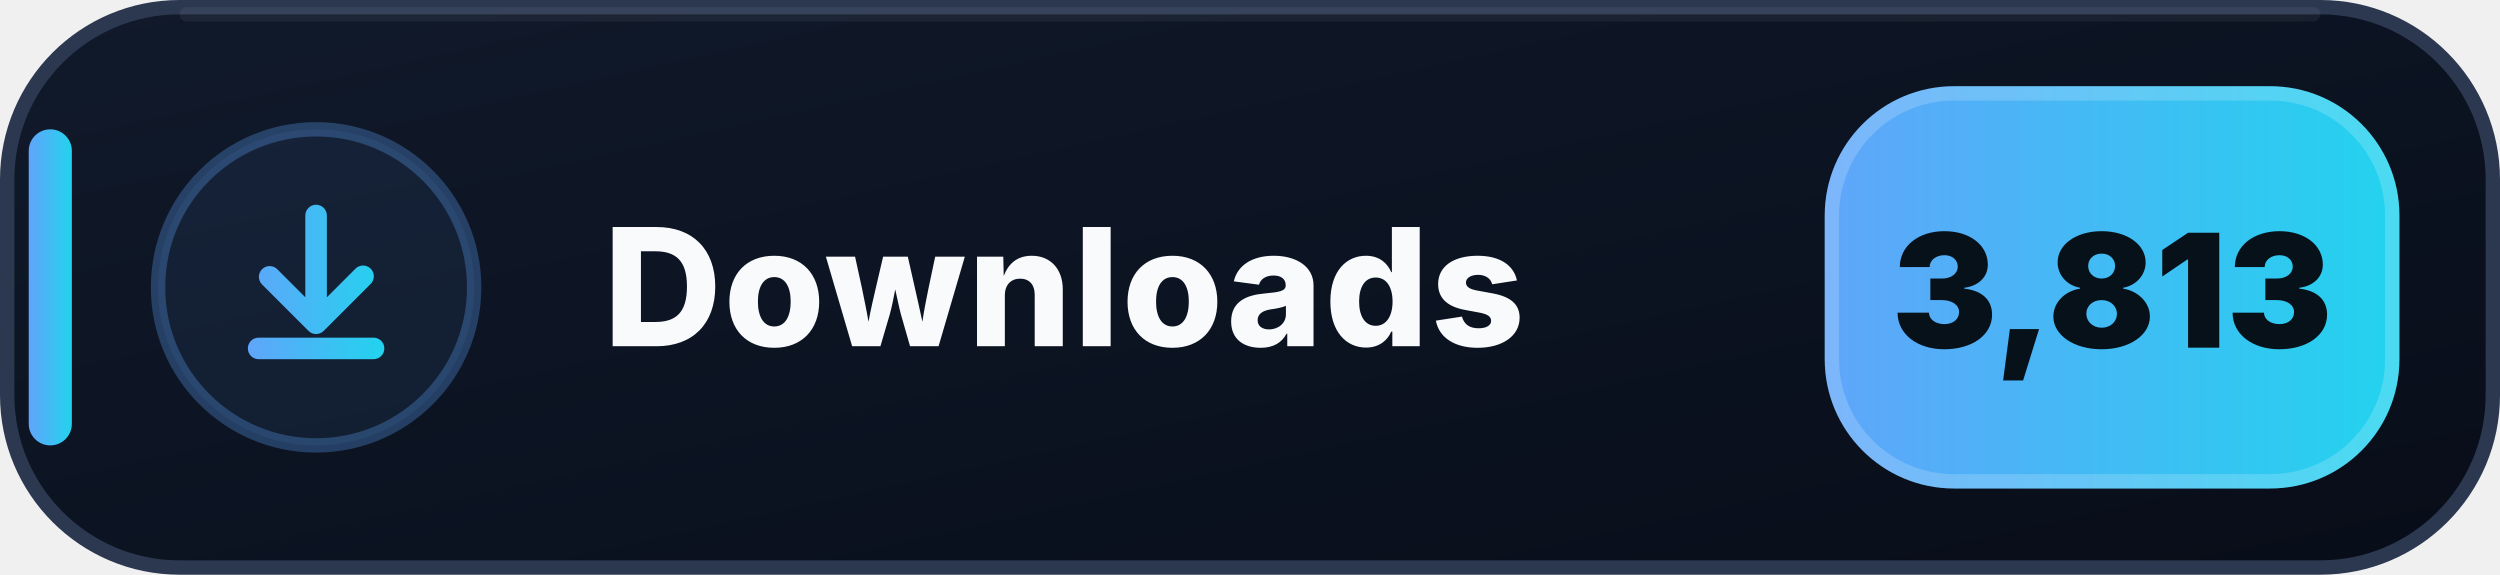
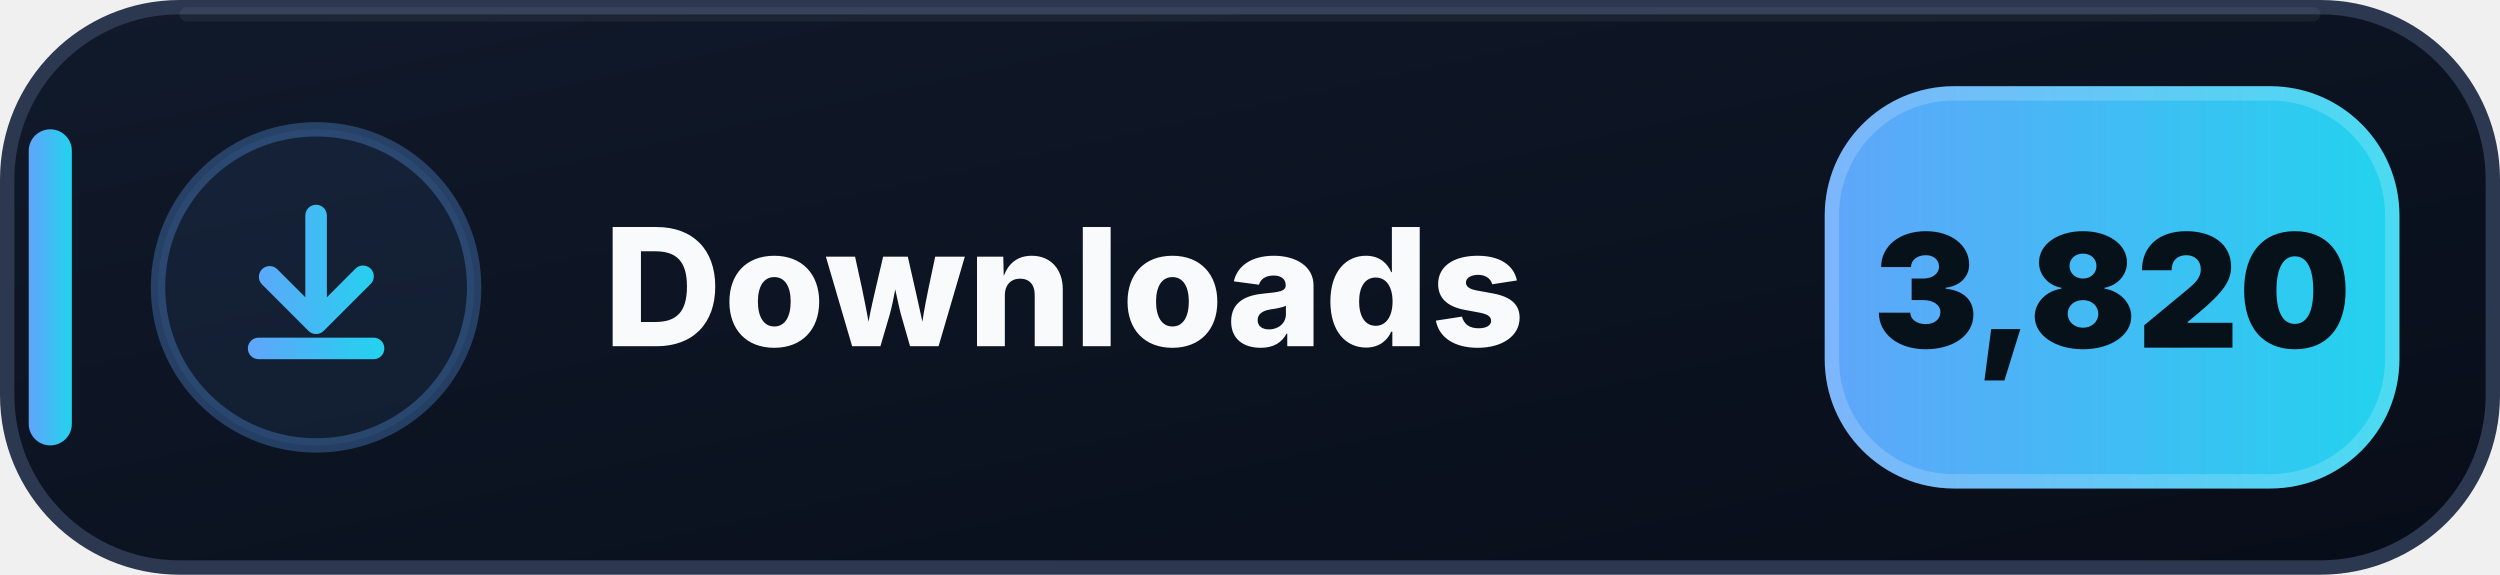
- <svg xmlns="http://www.w3.org/2000/svg" width="174" height="40" viewBox="0 0 174 40" role="img" aria-label="Downloads: 3,813">
+ <svg xmlns="http://www.w3.org/2000/svg" width="174" height="40" viewBox="0 0 174 40" role="img" aria-label="Downloads: 3,820">
  <defs>
    <linearGradient id="downloads-bg" x1="0" y1="0" x2="1" y2="1">
      <stop offset="0" stop-color="#111A2B" />
      <stop offset=".58" stop-color="#0B1220" />
      <stop offset="1" stop-color="#080D18" />
    </linearGradient>
    <linearGradient id="downloads-accent" x1="0" y1="0" x2="1" y2="0">
      <stop offset="0" stop-color="#60A5FA" />
      <stop offset="1" stop-color="#22D3EE" />
    </linearGradient>
  </defs>
  <rect x=".5" y=".5" width="173" height="39" rx="12" fill="url(#downloads-bg)" stroke="#2B3850" />
  <path d="M13 1h148" stroke="#FFFFFF" stroke-opacity=".055" stroke-linecap="round" />
  <rect x="2" y="9" width="3" height="22" rx="1.5" fill="url(#downloads-accent)" />
  <circle cx="22" cy="20" r="11" fill="#60A5FA" fill-opacity=".075" stroke="#60A5FA" stroke-opacity=".3" />
  <g transform="translate(14 12)" fill="url(#downloads-accent)">
    <path d="M8 2.25a.75.75 0 0 1 .75.75v5.69l1.97-1.97a.75.75 0 1 1 1.06 1.06l-3.25 3.25a.75.75 0 0 1-1.06 0L4.22 7.78a.75.75 0 0 1 1.06-1.06l1.97 1.97V3A.75.75 0 0 1 8 2.25Zm-4.75 10a.75.75 0 0 1 .75-.75h8a.75.75 0 0 1 0 1.5H4a.75.75 0 0 1-.75-.75Z" />
  </g>
  <text x="42" y="24.1" fill="#F8FAFC" font-family="Segoe UI,Inter,Arial,sans-serif" font-size="11.4" font-weight="800" letter-spacing=".12">Downloads</text>
  <rect x="127" y="6" width="40" height="28" rx="9" fill="url(#downloads-accent)" />
  <rect x="127.5" y="6.5" width="39" height="27" rx="8.5" fill="none" stroke="#FFFFFF" stroke-opacity=".18" />
-   <text x="147" y="24.2" text-anchor="middle" fill="#07111A" font-family="Segoe UI,Inter,Arial,sans-serif" font-size="11" font-weight="900">3,813</text>
+   <text x="147" y="24.2" text-anchor="middle" fill="#07111A" font-family="Segoe UI,Inter,Arial,sans-serif" font-size="11" font-weight="900">3,820</text>
</svg>
